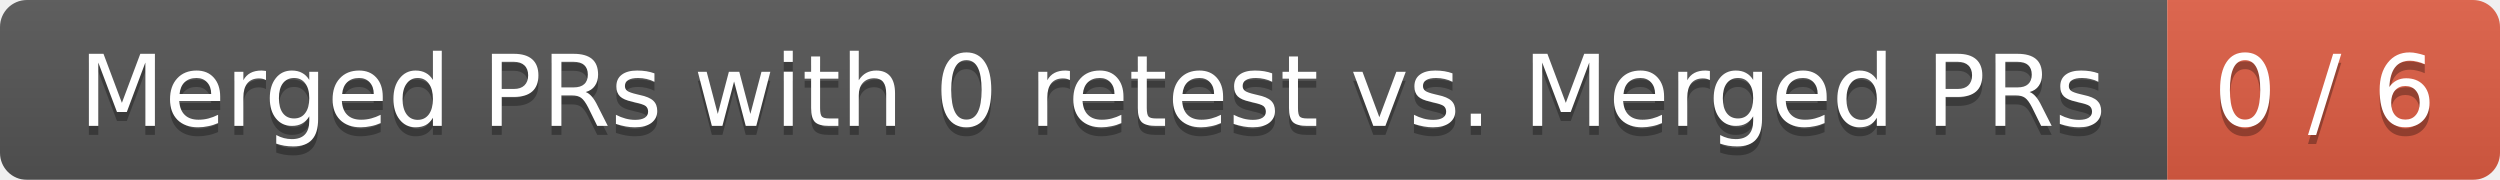
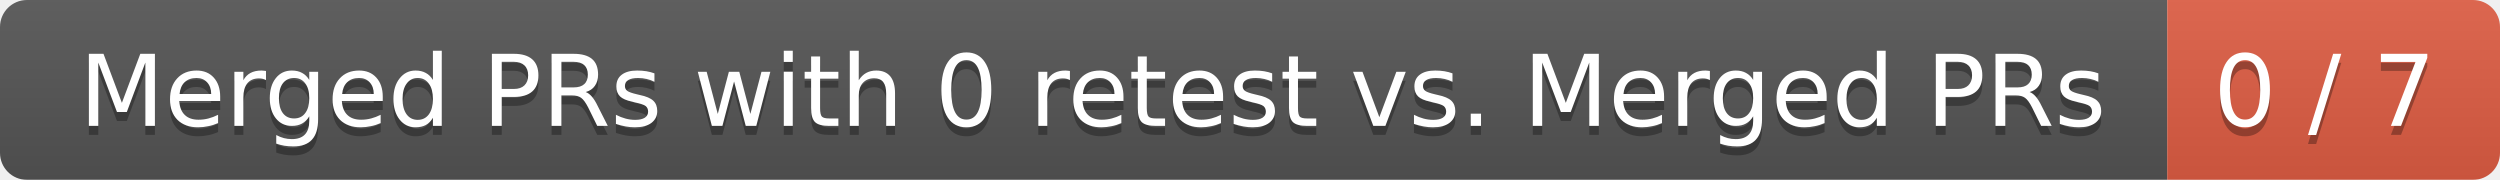
<svg xmlns="http://www.w3.org/2000/svg" width="278" height="20">
  <linearGradient id="smooth" x2="0" y2="100%">
    <stop offset="0" stop-color="#bbb" stop-opacity=".1" />
    <stop offset="1" stop-opacity=".1" />
  </linearGradient>
  <mask id="round">
    <rect width="278" height="20" rx="3" fill="#fff" />
  </mask>
  <g mask="url(#round)">
    <rect width="241" height="20" fill="#555" />
    <rect x="241" width="37" height="20" fill="#e05d44" />
    <rect width="278" height="20" fill="url(#smooth)" />
  </g>
  <g fill="#fff" text-anchor="middle" font-family="DejaVu Sans,Verdana,Geneva,sans-serif" font-size="11">
    <text x="121.5" y="15" fill="#010101" fill-opacity=".3">Merged PRs with 0 retest vs. Merged PRs</text>
    <text x="121.5" y="14">Merged PRs with 0 retest vs. Merged PRs</text>
-     <text x="258.5" y="15" fill="#010101" fill-opacity=".3">0 / 6</text>
-     <text x="258.5" y="14">0 / 6</text>
+     <text x="258.5" y="15" fill="#010101" fill-opacity=".3">0 / 7</text>
+     <text x="258.5" y="14">0 / 7</text>
  </g>
</svg>
